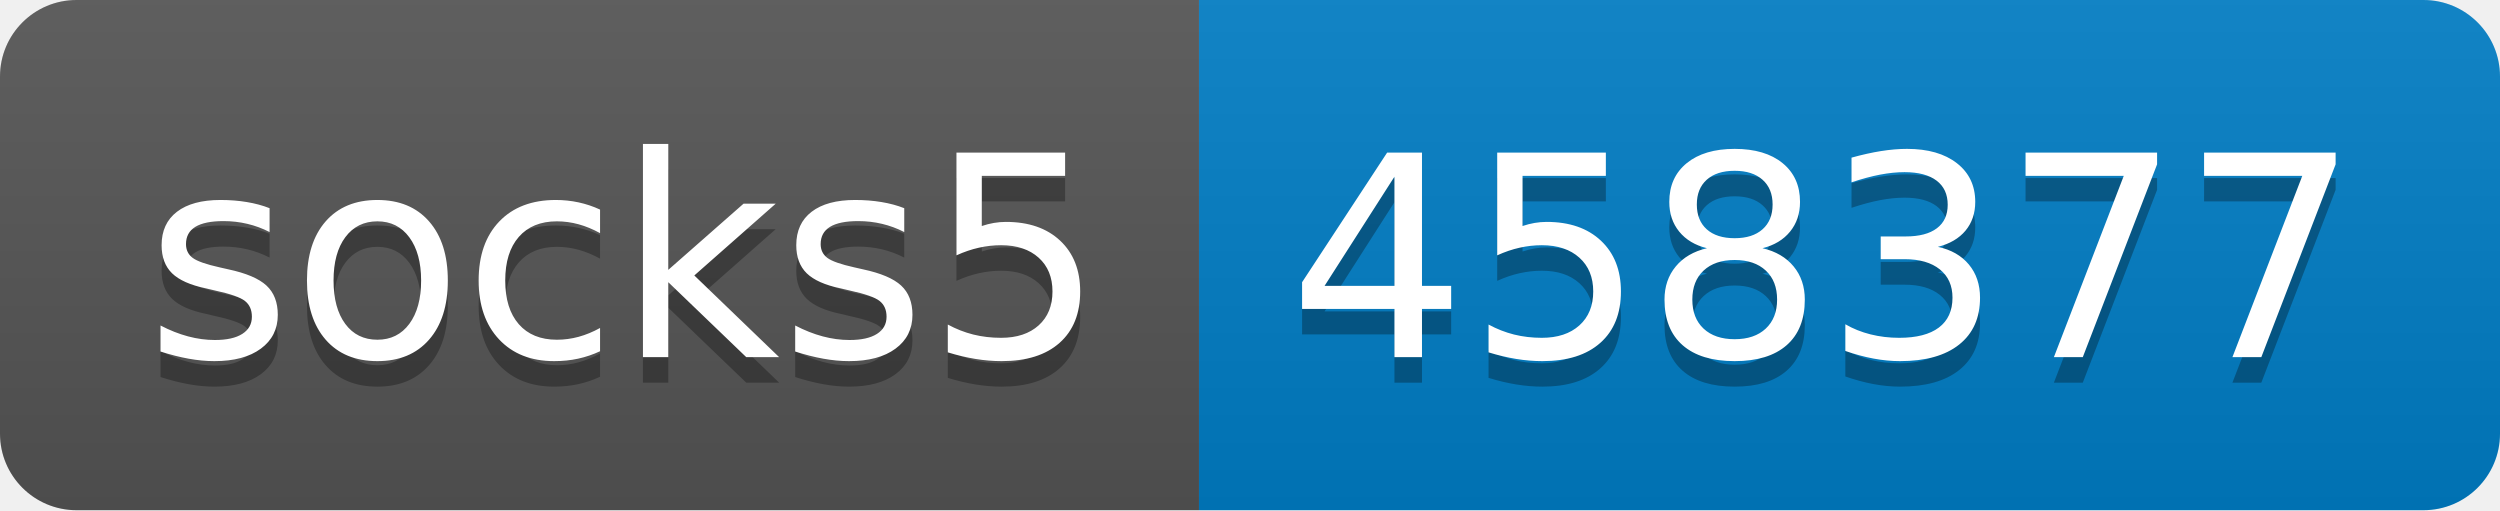
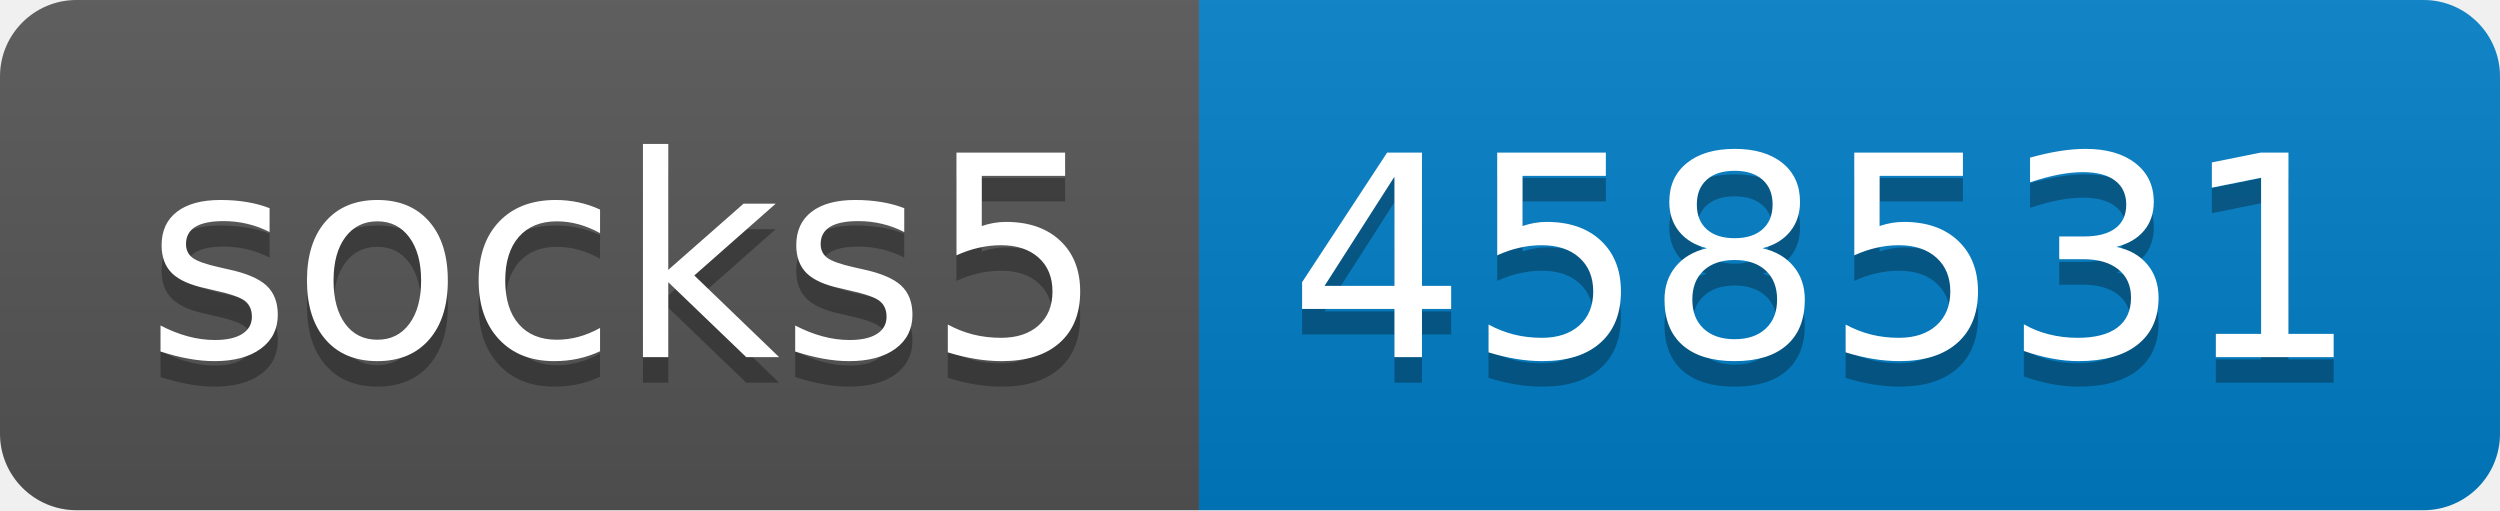
- <svg xmlns="http://www.w3.org/2000/svg" width="98" height="20" role="img" aria-label="socks5: 458377">
+ <svg xmlns="http://www.w3.org/2000/svg" width="98" height="20" role="img" aria-label="socks5: 458531">
  <linearGradient id="s" x2="0" y2="100%">
    <stop offset="0" stop-color="#bbb" stop-opacity=".1" />
    <stop offset="1" stop-opacity=".1" />
  </linearGradient>
  <clipPath id="r">
    <rect width="98" height="20" rx="3" fill="#fff" />
  </clipPath>
  <g clip-path="url(#r)">
    <rect width="47" height="20" fill="#555" />
    <rect x="47" width="51" height="20" fill="#007ec6" />
    <rect width="98" height="20" fill="url(#s)" />
  </g>
  <g fill="#fff" text-anchor="middle" font-family="Verdana,Geneva,DejaVu Sans,sans-serif" text-rendering="geometricPrecision" font-size="110">
    <text aria-hidden="true" x="245" y="150" fill="#010101" fill-opacity=".3" transform="scale(.1)" textLength="370">socks5</text>
    <text x="245" y="140" transform="scale(.1)" fill="#fff" textLength="370">socks5</text>
-     <text aria-hidden="true" x="715" y="150" fill="#010101" fill-opacity=".3" transform="scale(.1)" textLength="410">458377</text>
-     <text x="715" y="140" transform="scale(.1)" fill="#fff" textLength="410">458377</text>
+     <text aria-hidden="true" x="715" y="150" fill="#010101" fill-opacity=".3" transform="scale(.1)" textLength="410">458531</text>
+     <text x="715" y="140" transform="scale(.1)" fill="#fff" textLength="410">458531</text>
  </g>
</svg>
